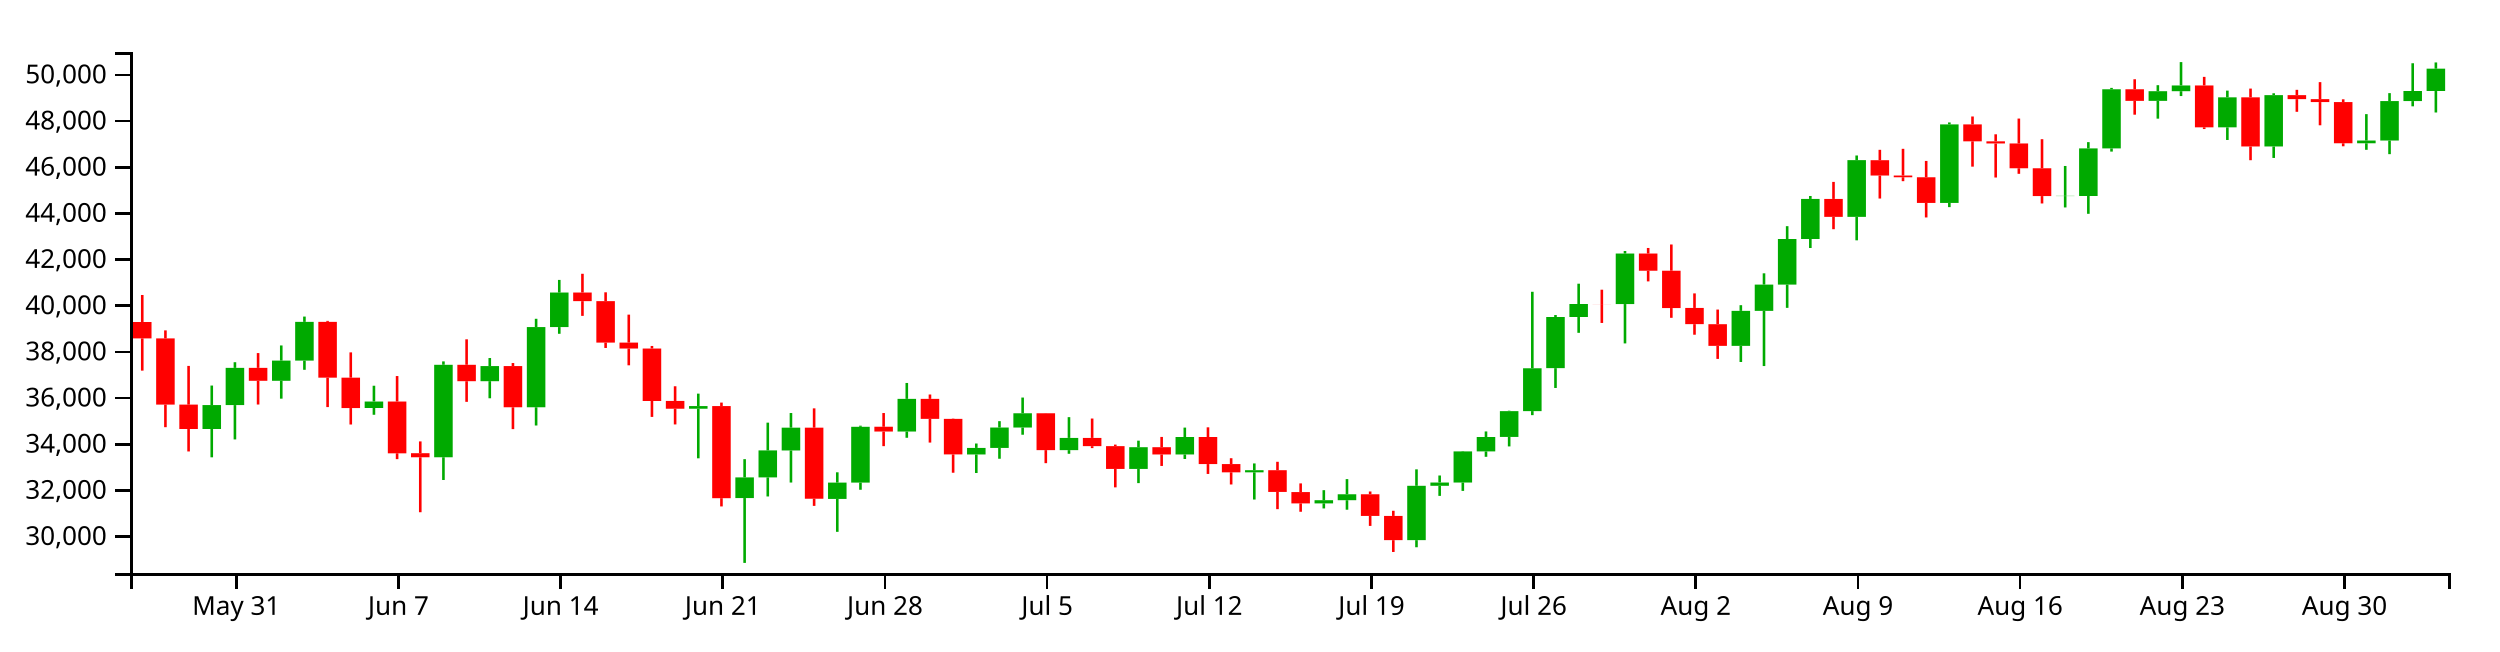
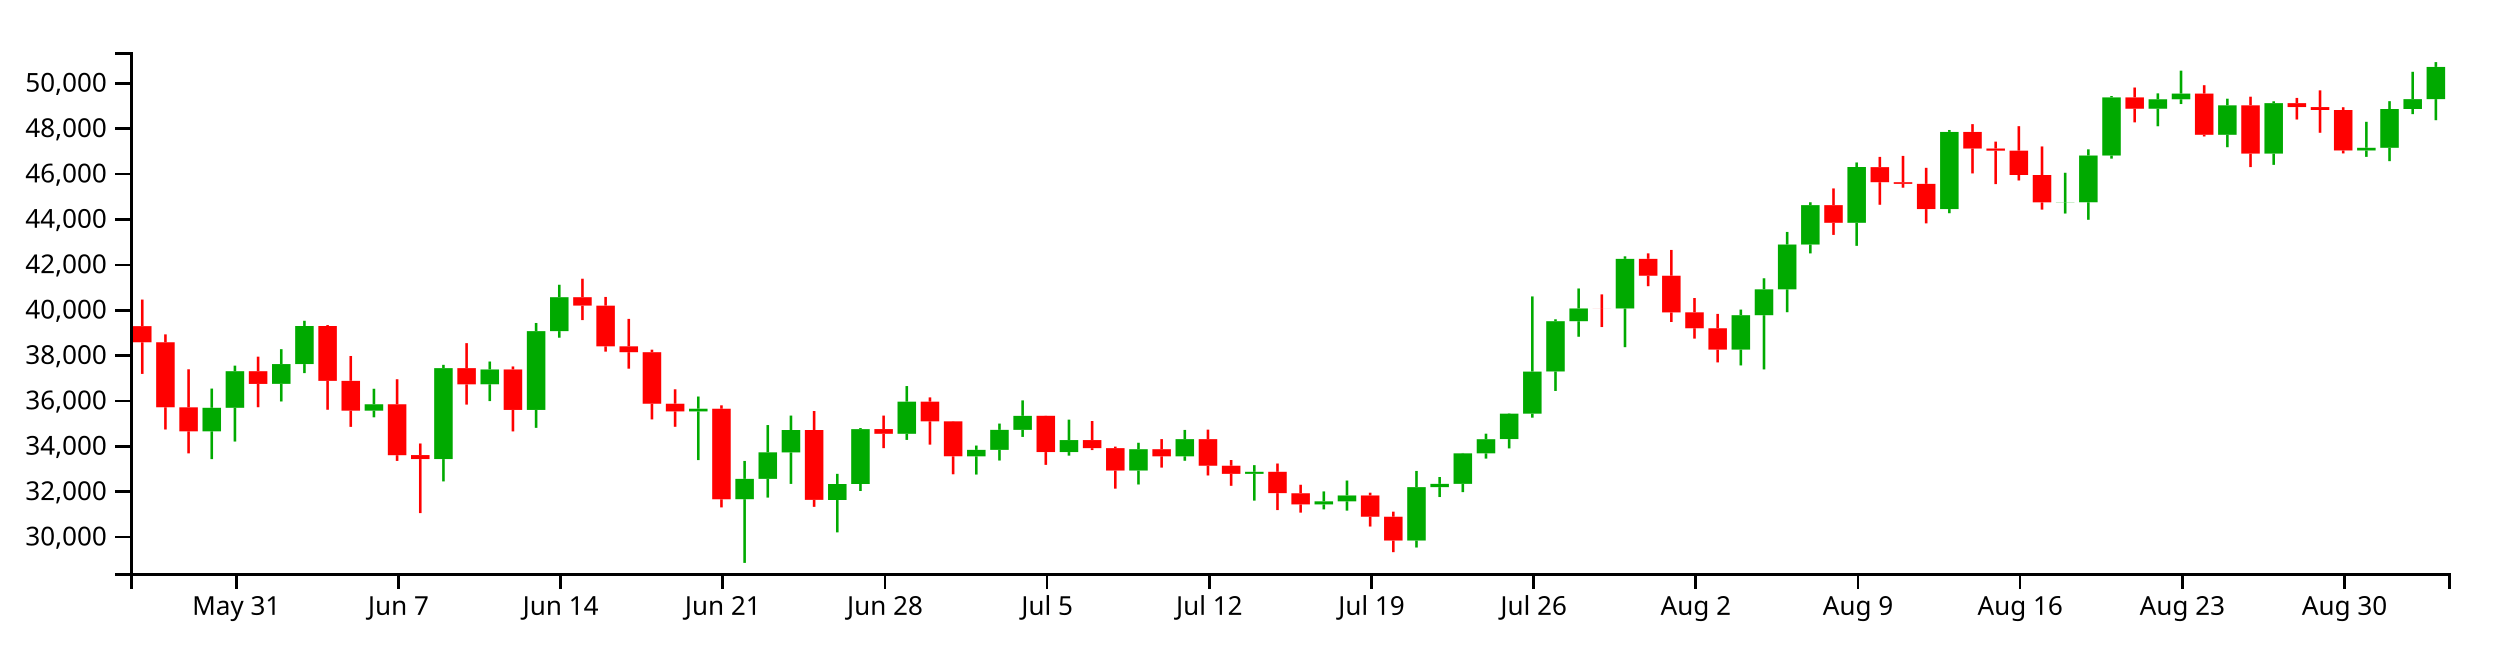
<svg xmlns="http://www.w3.org/2000/svg" version="1.1" width="960" height="250">
  <g transform="translate(50,20)">
    <style>.axis path,.axis line{fill:none;stroke:#000;shape-rendering:crispEdges;}path.candle{stroke:#000000;}path.candle.body{stroke-width:0;}path.candle.up{fill:#00AA00;stroke:#00AA00;}path.candle.down{fill:#FF0000;stroke:#FF0000;}</style>
    <g class="candlestick">
      <g class="data">
-         <path class="candle body up" d="M 27.757 144.74 l 7.117 0 L 34.874 135.556 l -7.117 0 L 27.757 144.74 M 36.653 135.556 l 7.117 0 L 43.77 121.262 l -7.117 0 L 36.653 135.556 M 54.446 126.217 l 7.117 0 L 61.563 118.471 l -7.117 0 L 54.446 126.217 M 63.343 118.471 l 7.117 0 L 70.46 103.596 l -7.117 0 L 63.343 118.471 M 90.032 136.666 l 7.117 0 L 97.149 134.182 l -7.117 0 L 90.032 136.666 M 116.721 155.593 l 7.117 0 L 123.838 120.072 l -7.117 0 L 116.721 155.593 M 134.514 126.368 l 7.117 0 L 141.631 120.569 l -7.117 0 L 134.514 126.368 M 152.307 136.4 l 7.117 0 L 159.424 105.602 l -7.117 0 L 152.307 136.4 M 161.204 105.602 l 7.117 0 L 168.321 92.343 l -7.117 0 L 161.204 105.602 M 214.582 136.953 l 7.117 0 L 221.699 135.921 l -7.117 0 L 214.582 136.953 M 232.375 171.253 l 7.117 0 L 239.492 163.316 l -7.117 0 L 232.375 171.253 M 241.271 163.316 l 7.117 0 L 248.389 152.958 l -7.117 0 L 241.271 163.316 M 250.168 152.985 l 7.117 0 L 257.285 144.227 l -7.117 0 L 250.168 152.985 M 267.961 171.59 l 7.117 0 L 275.078 165.319 l -7.117 0 L 267.961 171.59 M 276.857 165.319 l 7.117 0 L 283.974 143.897 l -7.117 0 L 276.857 165.319 M 294.65 145.718 l 7.117 0 L 301.767 133.159 l -7.117 0 L 294.65 145.718 M 321.339 154.516 l 7.117 0 L 328.457 151.997 l -7.117 0 L 321.339 154.516 M 330.236 151.997 l 7.117 0 L 337.353 144.173 l -7.117 0 L 330.236 151.997 M 339.132 144.173 l 7.117 0 L 346.25 138.701 l -7.117 0 L 339.132 144.173 M 356.925 152.851 l 7.117 0 L 364.042 148.154 l -7.117 0 L 356.925 152.851 M 383.615 160.07 l 7.117 0 L 390.732 151.737 l -7.117 0 L 383.615 160.07 M 401.407 154.511 l 7.117 0 L 408.525 147.809 l -7.117 0 L 401.407 154.511 M 428.097 161.37 l 7.117 0 L 435.214 160.564 l -7.117 0 L 428.097 161.37 M 454.786 173.294 l 7.117 0 L 461.903 172.087 l -7.117 0 L 454.786 173.294 M 463.683 172.087 l 7.117 0 L 470.8 169.796 l -7.117 0 L 463.683 172.087 M 490.372 187.42 l 7.117 0 L 497.489 166.552 l -7.117 0 L 490.372 187.42 M 499.268 166.552 l 7.117 0 L 506.385 165.282 l -7.117 0 L 499.268 166.552 M 508.165 165.284 l 7.117 0 L 515.282 153.348 l -7.117 0 L 508.165 165.284 M 517.061 153.348 l 7.117 0 L 524.178 147.816 l -7.117 0 L 517.061 153.348 M 525.958 147.787 l 7.117 0 L 533.075 137.863 l -7.117 0 L 525.958 147.787 M 534.854 137.863 l 7.117 0 L 541.971 121.406 l -7.117 0 L 534.854 137.863 M 543.75 121.373 l 7.117 0 L 550.868 101.725 l -7.117 0 L 543.75 121.373 M 552.647 101.736 l 7.117 0 L 559.764 96.746 l -7.117 0 L 552.647 101.736 M 570.44 96.756 l 7.117 0 L 577.557 77.362 l -7.117 0 L 570.44 96.756 M 614.922 112.813 l 7.117 0 L 622.039 99.373 l -7.117 0 L 614.922 112.813 M 623.818 99.374 l 7.117 0 L 630.936 89.275 l -7.117 0 L 623.818 99.374 M 632.715 89.275 l 7.117 0 L 639.832 71.773 l -7.117 0 L 632.715 89.275 M 641.611 71.773 l 7.117 0 L 648.729 56.388 l -7.117 0 L 641.611 71.773 M 659.404 63.286 l 7.117 0 L 666.521 41.489 l -7.117 0 L 659.404 63.286 M 694.99 57.917 l 7.117 0 L 702.107 27.779 l -7.117 0 L 694.99 57.917 M 739.472 55.294 l 7.117 0 L 746.589 55.211 l -7.117 0 L 739.472 55.294 M 748.369 55.264 l 7.117 0 L 755.486 36.993 l -7.117 0 L 748.369 55.264 M 757.265 36.993 l 7.117 0 L 764.382 14.284 l -7.117 0 L 757.265 36.993 M 775.058 18.721 l 7.117 0 L 782.175 15.022 l -7.117 0 L 775.058 18.721 M 783.954 15.022 l 7.117 0 L 791.072 12.809 l -7.117 0 L 783.954 15.022 M 801.747 28.896 l 7.117 0 L 808.864 17.379 l -7.117 0 L 801.747 28.896 M 819.54 36.255 l 7.117 0 L 826.657 16.523 l -7.117 0 L 819.54 36.255 M 855.126 35.022 l 7.117 0 L 862.243 33.976 l -7.117 0 L 855.126 35.022 M 864.022 33.976 l 7.117 0 L 871.14 18.822 l -7.117 0 L 864.022 33.976 M 872.919 18.822 l 7.117 0 L 880.036 14.956 l -7.117 0 L 872.919 18.822 M 881.815 14.956 l 7.117 0 L 888.932 6.378 l -7.117 0 L 881.815 14.956" />
-         <path class="candle body down" d="M 1.068 103.639 l 7.117 0 L 8.185 109.95 l -7.117 0 L 1.068 103.639 M 9.964 109.95 l 7.117 0 L 17.081 135.359 l -7.117 0 L 9.964 109.95 M 18.86 135.374 l 7.117 0 L 25.978 144.74 l -7.117 0 L 18.86 135.374 M 45.55 121.262 l 7.117 0 L 52.667 126.233 l -7.117 0 L 45.55 121.262 M 72.239 103.596 l 7.117 0 L 79.356 125.028 l -7.117 0 L 72.239 103.596 M 81.136 125.027 l 7.117 0 L 88.253 136.691 l -7.117 0 L 81.136 125.027 M 98.928 134.182 l 7.117 0 L 106.046 154.069 l -7.117 0 L 98.928 134.182 M 107.825 154.032 l 7.117 0 L 114.942 155.593 l -7.117 0 L 107.825 154.032 M 125.618 120.072 l 7.117 0 L 132.735 126.387 l -7.117 0 L 125.618 120.072 M 143.411 120.569 l 7.117 0 L 150.528 136.4 l -7.117 0 L 143.411 120.569 M 170.1 92.343 l 7.117 0 L 177.217 95.643 l -7.117 0 L 170.1 92.343 M 178.996 95.645 l 7.117 0 L 186.114 111.554 l -7.117 0 L 178.996 95.645 M 187.893 111.554 l 7.117 0 L 195.01 113.824 l -7.117 0 L 187.893 111.554 M 196.789 113.824 l 7.117 0 L 203.906 133.973 l -7.117 0 L 196.789 113.824 M 205.686 133.968 l 7.117 0 L 212.803 136.953 l -7.117 0 L 205.686 133.968 M 223.479 135.92 l 7.117 0 L 230.596 171.299 l -7.117 0 L 223.479 135.92 M 259.064 144.227 l 7.117 0 L 266.182 171.516 l -7.117 0 L 259.064 144.227 M 285.754 143.878 l 7.117 0 L 292.871 145.718 l -7.117 0 L 285.754 143.878 M 303.547 133.159 l 7.117 0 L 310.664 140.842 l -7.117 0 L 303.547 133.159 M 312.443 140.842 l 7.117 0 L 319.56 154.495 l -7.117 0 L 312.443 140.842 M 348.029 138.686 l 7.117 0 L 355.146 152.851 l -7.117 0 L 348.029 138.686 M 365.822 148.154 l 7.117 0 L 372.939 151.327 l -7.117 0 L 365.822 148.154 M 374.718 151.327 l 7.117 0 L 381.835 160.07 l -7.117 0 L 374.718 151.327 M 392.511 151.737 l 7.117 0 L 399.628 154.511 l -7.117 0 L 392.511 151.737 M 410.304 147.809 l 7.117 0 L 417.421 158.201 l -7.117 0 L 410.304 147.809 M 419.2 158.198 l 7.117 0 L 426.317 161.364 l -7.117 0 L 419.2 158.198 M 436.993 160.564 l 7.117 0 L 444.11 168.897 l -7.117 0 L 436.993 160.564 M 445.89 168.945 l 7.117 0 L 453.007 173.294 l -7.117 0 L 445.89 168.945 M 472.579 169.796 l 7.117 0 L 479.696 178.118 l -7.117 0 L 472.579 169.796 M 481.475 178.118 l 7.117 0 L 488.593 187.42 l -7.117 0 L 481.475 178.118 M 561.543 96.746 l 7.117 0 L 568.661 96.774 l -7.117 0 L 561.543 96.746 M 579.336 77.362 l 7.117 0 L 586.453 83.962 l -7.117 0 L 579.336 77.362 M 588.233 83.962 l 7.117 0 L 595.35 98.29 l -7.117 0 L 588.233 83.962 M 597.129 98.247 l 7.117 0 L 604.246 104.474 l -7.117 0 L 597.129 98.247 M 606.026 104.482 l 7.117 0 L 613.143 112.813 l -7.117 0 L 606.026 104.482 M 650.508 56.388 l 7.117 0 L 657.625 63.286 l -7.117 0 L 650.508 56.388 M 668.301 41.529 l 7.117 0 L 675.418 47.414 l -7.117 0 L 668.301 41.529 M 677.197 47.413 l 7.117 0 L 684.314 48.069 l -7.117 0 L 677.197 47.413 M 686.094 48.072 l 7.117 0 L 693.211 57.926 l -7.117 0 L 686.094 48.072 M 703.886 27.779 l 7.117 0 L 711.004 34.263 l -7.117 0 L 703.886 27.779 M 712.783 34.263 l 7.117 0 L 719.9 35.103 l -7.117 0 L 712.783 34.263 M 721.679 35.103 l 7.117 0 L 728.796 44.61 l -7.117 0 L 721.679 35.103 M 730.576 44.61 l 7.117 0 L 737.693 55.294 l -7.117 0 L 730.576 44.61 M 766.162 14.284 l 7.117 0 L 773.279 18.721 l -7.117 0 L 766.162 14.284 M 792.851 12.809 l 7.117 0 L 799.968 28.896 l -7.117 0 L 792.851 12.809 M 810.644 17.379 l 7.117 0 L 817.761 36.255 l -7.117 0 L 810.644 17.379 M 828.437 16.523 l 7.117 0 L 835.554 18.07 l -7.117 0 L 828.437 16.523 M 837.333 18.07 l 7.117 0 L 844.45 19.2 l -7.117 0 L 837.333 18.07 M 846.23 19.2 l 7.117 0 L 853.347 35.022 l -7.117 0 L 846.23 19.2" />
+         <path class="candle body up" d="M 27.757 145.62 l 7.117 0 L 34.874 136.593 l -7.117 0 L 27.757 145.62 M 36.653 136.593 l 7.117 0 L 43.77 122.544 l -7.117 0 L 36.653 136.593 M 54.446 127.414 l 7.117 0 L 61.563 119.801 l -7.117 0 L 54.446 127.414 M 63.343 119.801 l 7.117 0 L 70.46 105.18 l -7.117 0 L 63.343 119.801 M 90.032 137.684 l 7.117 0 L 97.149 135.242 l -7.117 0 L 90.032 137.684 M 116.721 156.287 l 7.117 0 L 123.838 121.374 l -7.117 0 L 116.721 156.287 M 134.514 127.562 l 7.117 0 L 141.631 121.863 l -7.117 0 L 134.514 127.562 M 152.307 137.422 l 7.117 0 L 159.424 107.151 l -7.117 0 L 152.307 137.422 M 161.204 107.151 l 7.117 0 L 168.321 94.12 l -7.117 0 L 161.204 107.151 M 214.582 137.966 l 7.117 0 L 221.699 136.951 l -7.117 0 L 214.582 137.966 M 232.375 171.68 l 7.117 0 L 239.492 163.878 l -7.117 0 L 232.375 171.68 M 241.271 163.878 l 7.117 0 L 248.389 153.697 l -7.117 0 L 241.271 163.878 M 250.168 153.724 l 7.117 0 L 257.285 145.116 l -7.117 0 L 250.168 153.724 M 267.961 172.011 l 7.117 0 L 275.078 165.846 l -7.117 0 L 267.961 172.011 M 276.857 165.846 l 7.117 0 L 283.974 144.791 l -7.117 0 L 276.857 165.846 M 294.65 146.581 l 7.117 0 L 301.767 134.237 l -7.117 0 L 294.65 146.581 M 321.339 155.229 l 7.117 0 L 328.457 152.752 l -7.117 0 L 321.339 155.229 M 330.236 152.752 l 7.117 0 L 337.353 145.063 l -7.117 0 L 330.236 152.752 M 339.132 145.063 l 7.117 0 L 346.25 139.684 l -7.117 0 L 339.132 145.063 M 356.925 153.592 l 7.117 0 L 364.042 148.976 l -7.117 0 L 356.925 153.592 M 383.615 160.688 l 7.117 0 L 390.732 152.497 l -7.117 0 L 383.615 160.688 M 401.407 155.224 l 7.117 0 L 408.525 148.636 l -7.117 0 L 401.407 155.224 M 428.097 161.965 l 7.117 0 L 435.214 161.173 l -7.117 0 L 428.097 161.965 M 454.786 173.686 l 7.117 0 L 461.903 172.499 l -7.117 0 L 454.786 173.686 M 463.683 172.499 l 7.117 0 L 470.8 170.247 l -7.117 0 L 463.683 172.499 M 490.372 187.569 l 7.117 0 L 497.489 167.059 l -7.117 0 L 490.372 187.569 M 499.268 167.059 l 7.117 0 L 506.385 165.81 l -7.117 0 L 499.268 167.059 M 508.165 165.812 l 7.117 0 L 515.282 154.081 l -7.117 0 L 508.165 165.812 M 517.061 154.081 l 7.117 0 L 524.178 148.644 l -7.117 0 L 517.061 154.081 M 525.958 148.614 l 7.117 0 L 533.075 138.861 l -7.117 0 L 525.958 148.614 M 534.854 138.861 l 7.117 0 L 541.971 122.685 l -7.117 0 L 534.854 138.861 M 543.75 122.653 l 7.117 0 L 550.868 103.341 l -7.117 0 L 543.75 122.653 M 552.647 103.352 l 7.117 0 L 559.764 98.448 l -7.117 0 L 552.647 103.352 M 570.44 98.457 l 7.117 0 L 577.557 79.395 l -7.117 0 L 570.44 98.457 M 614.922 114.239 l 7.117 0 L 622.039 101.03 l -7.117 0 L 614.922 114.239 M 623.818 101.03 l 7.117 0 L 630.936 91.104 l -7.117 0 L 623.818 101.03 M 632.715 91.104 l 7.117 0 L 639.832 73.902 l -7.117 0 L 632.715 91.104 M 641.611 73.902 l 7.117 0 L 648.729 58.78 l -7.117 0 L 641.611 73.902 M 659.404 65.56 l 7.117 0 L 666.521 44.136 l -7.117 0 L 659.404 65.56 M 694.99 60.283 l 7.117 0 L 702.107 30.661 l -7.117 0 L 694.99 60.283 M 739.472 57.705 l 7.117 0 L 746.589 57.623 l -7.117 0 L 739.472 57.705 M 748.369 57.675 l 7.117 0 L 755.486 39.716 l -7.117 0 L 748.369 57.675 M 757.265 39.716 l 7.117 0 L 764.382 17.396 l -7.117 0 L 757.265 39.716 M 775.058 21.758 l 7.117 0 L 782.175 18.122 l -7.117 0 L 775.058 21.758 M 783.954 18.122 l 7.117 0 L 791.072 15.947 l -7.117 0 L 783.954 18.122 M 801.747 31.759 l 7.117 0 L 808.864 20.438 l -7.117 0 L 801.747 31.759 M 819.54 38.991 l 7.117 0 L 826.657 19.597 l -7.117 0 L 819.54 38.991 M 855.126 37.78 l 7.117 0 L 862.243 36.752 l -7.117 0 L 855.126 37.78 M 864.022 36.752 l 7.117 0 L 871.14 21.857 l -7.117 0 L 864.022 36.752 M 872.919 21.857 l 7.117 0 L 880.036 18.057 l -7.117 0 L 872.919 21.857 M 881.815 18.057 l 7.117 0 L 888.932 5.701 l -7.117 0 L 881.815 18.057" />
+         <path class="candle body down" d="M 1.068 105.223 l 7.117 0 L 8.185 111.425 l -7.117 0 L 1.068 105.223 M 9.964 111.425 l 7.117 0 L 17.081 136.4 l -7.117 0 L 9.964 111.425 M 18.86 136.414 l 7.117 0 L 25.978 145.62 l -7.117 0 L 18.86 136.414 M 45.55 122.544 l 7.117 0 L 52.667 127.429 l -7.117 0 L 45.55 122.544 M 72.239 105.18 l 7.117 0 L 79.356 126.245 l -7.117 0 L 72.239 105.18 M 81.136 126.244 l 7.117 0 L 88.253 137.709 l -7.117 0 L 81.136 126.244 M 98.928 135.242 l 7.117 0 L 106.046 154.789 l -7.117 0 L 98.928 135.242 M 107.825 154.753 l 7.117 0 L 114.942 156.287 l -7.117 0 L 107.825 154.753 M 125.618 121.374 l 7.117 0 L 132.735 127.581 l -7.117 0 L 125.618 121.374 M 143.411 121.863 l 7.117 0 L 150.528 137.422 l -7.117 0 L 143.411 121.863 M 170.1 94.12 l 7.117 0 L 177.217 97.363 l -7.117 0 L 170.1 94.12 M 178.996 97.365 l 7.117 0 L 186.114 113.002 l -7.117 0 L 178.996 97.365 M 187.893 113.002 l 7.117 0 L 195.01 115.233 l -7.117 0 L 187.893 113.002 M 196.789 115.233 l 7.117 0 L 203.906 135.037 l -7.117 0 L 196.789 115.233 M 205.686 135.032 l 7.117 0 L 212.803 137.966 l -7.117 0 L 205.686 135.032 M 223.479 136.951 l 7.117 0 L 230.596 171.725 l -7.117 0 L 223.479 136.951 M 259.064 145.116 l 7.117 0 L 266.182 171.938 l -7.117 0 L 259.064 145.116 M 285.754 144.772 l 7.117 0 L 292.871 146.581 l -7.117 0 L 285.754 144.772 M 303.547 134.237 l 7.117 0 L 310.664 141.788 l -7.117 0 L 303.547 134.237 M 312.443 141.788 l 7.117 0 L 319.56 155.208 l -7.117 0 L 312.443 141.788 M 348.029 139.67 l 7.117 0 L 355.146 153.592 l -7.117 0 L 348.029 139.67 M 365.822 148.976 l 7.117 0 L 372.939 152.094 l -7.117 0 L 365.822 148.976 M 374.718 152.094 l 7.117 0 L 381.835 160.688 l -7.117 0 L 374.718 152.094 M 392.511 152.497 l 7.117 0 L 399.628 155.224 l -7.117 0 L 392.511 152.497 M 410.304 148.636 l 7.117 0 L 417.421 158.85 l -7.117 0 L 410.304 148.636 M 419.2 158.848 l 7.117 0 L 426.317 161.959 l -7.117 0 L 419.2 158.848 M 436.993 161.173 l 7.117 0 L 444.11 169.363 l -7.117 0 L 436.993 161.173 M 445.89 169.411 l 7.117 0 L 453.007 173.686 l -7.117 0 L 445.89 169.411 M 472.579 170.247 l 7.117 0 L 479.696 178.427 l -7.117 0 L 472.579 170.247 M 481.475 178.427 l 7.117 0 L 488.593 187.569 l -7.117 0 L 481.475 178.427 M 561.543 98.447 l 7.117 0 L 568.661 98.474 l -7.117 0 L 561.543 98.447 M 579.336 79.395 l 7.117 0 L 586.453 85.882 l -7.117 0 L 579.336 79.395 M 588.233 85.882 l 7.117 0 L 595.35 99.965 l -7.117 0 L 588.233 85.882 M 597.129 99.923 l 7.117 0 L 604.246 106.043 l -7.117 0 L 597.129 99.923 M 606.026 106.051 l 7.117 0 L 613.143 114.239 l -7.117 0 L 606.026 106.051 M 650.508 58.78 l 7.117 0 L 657.625 65.56 l -7.117 0 L 650.508 58.78 M 668.301 44.175 l 7.117 0 L 675.418 49.959 l -7.117 0 L 668.301 44.175 M 677.197 49.959 l 7.117 0 L 684.314 50.604 l -7.117 0 L 677.197 49.959 M 686.094 50.607 l 7.117 0 L 693.211 60.292 l -7.117 0 L 686.094 50.607 M 703.886 30.661 l 7.117 0 L 711.004 37.034 l -7.117 0 L 703.886 30.661 M 712.783 37.034 l 7.117 0 L 719.9 37.859 l -7.117 0 L 712.783 37.034 M 721.679 37.859 l 7.117 0 L 728.796 47.203 l -7.117 0 L 721.679 37.859 M 730.576 47.203 l 7.117 0 L 737.693 57.705 l -7.117 0 L 730.576 47.203 M 766.162 17.396 l 7.117 0 L 773.279 21.758 l -7.117 0 L 766.162 17.396 M 792.851 15.947 l 7.117 0 L 799.968 31.759 l -7.117 0 L 792.851 15.947 M 810.644 20.438 l 7.117 0 L 817.761 38.991 l -7.117 0 L 810.644 20.438 M 828.437 19.597 l 7.117 0 L 835.554 21.118 l -7.117 0 L 828.437 19.597 M 837.333 21.118 l 7.117 0 L 844.45 22.229 l -7.117 0 L 837.333 21.118 M 846.23 22.229 l 7.117 0 L 853.347 37.78 l -7.117 0 L 846.23 22.229" />
        <path class="candle body equal" />
-         <path class="candle wick up" d="M 31.315 128.051 L 31.315 135.556 M 31.315 144.74 L 31.315 155.609 M 40.212 119.089 L 40.212 121.262 M 40.212 135.556 L 40.212 148.741 M 58.005 112.654 L 58.005 118.471 M 58.005 126.217 L 58.005 133.085 M 66.901 101.565 L 66.901 103.596 M 66.901 118.471 L 66.901 122.005 M 93.591 128.122 L 93.591 134.182 M 93.591 136.666 L 93.591 139.273 M 120.28 118.772 L 120.28 120.072 M 120.28 155.593 L 120.28 164.315 M 138.073 117.481 L 138.073 120.569 M 138.073 126.368 L 138.073 132.937 M 155.866 102.415 L 155.866 105.602 M 155.866 136.4 L 155.866 143.394 M 164.762 87.488 L 164.762 92.343 M 164.762 105.602 L 164.762 108.177 M 218.141 131.156 L 218.141 135.921 M 218.141 136.953 L 218.141 155.99 M 235.934 156.32 L 235.934 163.316 M 235.934 171.253 L 235.934 196.154 M 244.83 142.295 L 244.83 152.958 M 244.83 163.316 L 244.83 170.643 M 253.727 138.599 L 253.727 144.227 M 253.727 152.985 L 253.727 165.293 M 271.519 161.362 L 271.519 165.319 M 271.519 171.59 L 271.519 184.223 M 280.416 143.465 L 280.416 143.897 M 280.416 165.319 L 280.416 168.068 M 298.209 127.058 L 298.209 133.159 M 298.209 145.718 L 298.209 148.106 M 324.898 150.308 L 324.898 151.997 M 324.898 154.516 L 324.898 161.637 M 333.794 141.723 L 333.794 144.173 M 333.794 151.997 L 333.794 156.161 M 342.691 132.661 L 342.691 138.701 M 342.691 144.173 L 342.691 146.939 M 360.484 140.187 L 360.484 148.154 M 360.484 152.851 L 360.484 154.253 M 387.173 149.218 L 387.173 151.737 M 387.173 160.07 L 387.173 165.519 M 404.966 144.201 L 404.966 147.809 M 404.966 154.511 L 404.966 156.252 M 431.655 157.958 L 431.655 160.564 M 431.655 161.37 L 431.655 171.822 M 458.345 168.224 L 458.345 172.087 M 458.345 173.294 L 458.345 175.241 M 467.241 163.977 L 467.241 169.796 M 467.241 172.087 L 467.241 175.731 M 493.93 160.227 L 493.93 166.552 M 493.93 187.42 L 493.93 190.147 M 502.827 162.591 L 502.827 165.282 M 502.827 166.552 L 502.827 170.421 M 511.723 153.207 L 511.723 153.348 M 511.723 165.284 L 511.723 168.504 M 520.62 145.673 L 520.62 147.816 M 520.62 153.348 L 520.62 155.413 M 529.516 137.713 L 529.516 137.863 M 529.516 147.787 L 529.516 151.424 M 538.413 92.044 L 538.413 121.406 M 538.413 137.863 L 538.413 139.416 M 547.309 100.974 L 547.309 101.725 M 547.309 121.373 L 547.309 128.981 M 556.206 88.942 L 556.206 96.746 M 556.206 101.736 L 556.206 107.805 M 573.998 76.384 L 573.998 77.362 M 573.998 96.756 L 573.998 111.871 M 618.481 97.189 L 618.481 99.373 M 618.481 112.813 L 618.481 119.004 M 627.377 84.953 L 627.377 89.275 M 627.377 99.374 L 627.377 120.563 M 636.273 66.849 L 636.273 71.773 M 636.273 89.275 L 636.273 98.215 M 645.17 55.258 L 645.17 56.388 M 645.17 71.773 L 645.17 75.234 M 662.963 39.709 L 662.963 41.489 M 662.963 63.286 L 662.963 72.286 M 698.549 27.017 L 698.549 27.779 M 698.549 57.917 L 698.549 59.536 M 743.031 43.735 L 743.031 55.211 M 743.031 55.294 L 743.031 59.661 M 751.927 34.578 L 751.927 36.993 M 751.927 55.264 L 751.927 62.104 M 760.824 13.747 L 760.824 14.284 M 760.824 36.993 L 760.824 38.213 M 778.617 12.71 L 778.617 15.022 M 778.617 18.721 L 778.617 25.563 M 787.513 3.846 L 787.513 12.809 M 787.513 15.022 L 787.513 16.885 M 805.306 14.8 L 805.306 17.379 M 805.306 28.896 L 805.306 33.751 M 823.099 15.813 L 823.099 16.523 M 823.099 36.255 L 823.099 40.65 M 858.685 23.825 L 858.685 33.976 M 858.685 35.022 L 858.685 37.53 M 867.581 15.76 L 867.581 18.822 M 867.581 33.976 L 867.581 39.196 M 876.477 4.288 L 876.477 14.956 M 876.477 18.822 L 876.477 20.829 M 885.374 3.979 L 885.374 6.378 M 885.374 14.956 L 885.374 23.198" style="stroke-width: 1px;" />
-         <path class="candle wick down" d="M 4.626 93.275 L 4.626 103.639 M 4.626 109.95 L 4.626 122.322 M 13.523 106.867 L 13.523 109.95 M 13.523 135.359 L 13.523 144.042 M 22.419 120.511 L 22.419 135.374 M 22.419 144.74 L 22.419 153.36 M 49.108 115.58 L 49.108 121.262 M 49.108 126.233 L 49.108 135.337 M 75.798 103.221 L 75.798 103.596 M 75.798 125.028 L 75.798 136.32 M 84.694 115.313 L 84.694 125.027 M 84.694 136.691 L 84.694 143.013 M 102.487 124.399 L 102.487 134.182 M 102.487 154.069 L 102.487 156.31 M 111.383 149.502 L 111.383 154.032 M 111.383 155.593 L 111.383 176.697 M 129.176 110.296 L 129.176 120.072 M 129.176 126.387 L 129.176 134.309 M 146.969 119.402 L 146.969 120.569 M 146.969 136.4 L 146.969 144.783 M 173.659 85.13 L 173.659 92.343 M 173.659 95.643 L 173.659 101.295 M 182.555 92.247 L 182.555 95.645 M 182.555 111.554 L 182.555 113.62 M 191.451 100.821 L 191.451 111.554 M 191.451 113.824 L 191.451 120.277 M 200.348 112.85 L 200.348 113.824 M 200.348 133.973 L 200.348 140.094 M 209.244 128.325 L 209.244 133.968 M 209.244 136.953 L 209.244 142.982 M 227.037 134.592 L 227.037 135.92 M 227.037 171.299 L 227.037 174.47 M 262.623 136.808 L 262.623 144.227 M 262.623 171.516 L 262.623 174.259 M 289.312 138.602 L 289.312 143.878 M 289.312 145.718 L 289.312 151.321 M 307.105 131.49 L 307.105 133.159 M 307.105 140.842 L 307.105 149.949 M 316.002 140.73 L 316.002 140.842 M 316.002 154.495 L 316.002 161.53 M 351.587 138.636 L 351.587 138.686 M 351.587 152.851 L 351.587 157.856 M 369.38 140.717 L 369.38 148.154 M 369.38 151.327 L 369.38 152.074 M 378.277 150.728 L 378.277 151.327 M 378.277 160.07 L 378.277 167.15 M 396.07 147.782 L 396.07 151.737 M 396.07 154.511 L 396.07 158.926 M 413.862 144.091 L 413.862 147.809 M 413.862 158.201 L 413.862 161.997 M 422.759 155.955 L 422.759 158.198 M 422.759 161.364 L 422.759 166.04 M 440.552 157.327 L 440.552 160.564 M 440.552 168.897 L 440.552 175.518 M 449.448 165.624 L 449.448 168.945 M 449.448 173.294 L 449.448 176.52 M 476.138 168.728 L 476.138 169.796 M 476.138 178.118 L 476.138 181.95 M 485.034 176.138 L 485.034 178.118 M 485.034 187.42 L 485.034 191.961 M 565.102 91.247 L 565.102 96.746 M 565.102 96.774 L 565.102 104.011 M 582.895 75.22 L 582.895 77.362 M 582.895 83.962 L 582.895 88.054 M 591.791 73.882 L 591.791 83.962 M 591.791 98.29 L 591.791 102.043 M 600.688 92.665 L 600.688 98.247 M 600.688 104.474 L 600.688 108.532 M 609.584 98.87 L 609.584 104.482 M 609.584 112.813 L 609.584 117.821 M 654.066 49.851 L 654.066 56.388 M 654.066 63.286 L 654.066 68.014 M 671.859 37.53 L 671.859 41.529 M 671.859 47.414 L 671.859 56.238 M 680.756 37.145 L 680.756 47.413 M 680.756 48.069 L 680.756 49.575 M 689.652 41.801 L 689.652 48.072 M 689.652 57.926 L 689.652 63.502 M 707.445 24.73 L 707.445 27.779 M 707.445 34.263 L 707.445 43.992 M 716.341 31.571 L 716.341 34.263 M 716.341 35.103 L 716.341 48.167 M 725.238 25.529 L 725.238 35.103 M 725.238 44.61 L 725.238 46.749 M 734.134 33.452 L 734.134 44.61 M 734.134 55.294 L 734.134 58.13 M 769.72 10.432 L 769.72 14.284 M 769.72 18.721 L 769.72 24.039 M 796.409 9.519 L 796.409 12.809 M 796.409 28.896 L 796.409 29.552 M 814.202 14.015 L 814.202 17.379 M 814.202 36.255 L 814.202 41.519 M 831.995 14.492 L 831.995 16.523 M 831.995 18.07 L 831.995 22.932 M 840.892 11.538 L 840.892 18.07 M 840.892 19.2 L 840.892 28.111 M 849.788 18.13 L 849.788 19.2 M 849.788 35.022 L 849.788 36.174" style="stroke-width: 1px;" />
+         <path class="candle wick up" d="M 31.315 129.216 L 31.315 136.593 M 31.315 145.62 L 31.315 156.303 M 40.212 120.408 L 40.212 122.544 M 40.212 136.593 L 40.212 149.552 M 58.005 114.083 L 58.005 119.801 M 58.005 127.414 L 58.005 134.165 M 66.901 103.183 L 66.901 105.18 M 66.901 119.801 L 66.901 123.274 M 93.591 129.286 L 93.591 135.242 M 93.591 137.684 L 93.591 140.246 M 120.28 120.096 L 120.28 121.374 M 120.28 156.287 L 120.28 164.86 M 138.073 118.827 L 138.073 121.863 M 138.073 127.562 L 138.073 134.019 M 155.866 104.02 L 155.866 107.151 M 155.866 137.422 L 155.866 144.297 M 164.762 89.348 L 164.762 94.12 M 164.762 107.151 L 164.762 109.683 M 218.141 132.268 L 218.141 136.951 M 218.141 137.966 L 218.141 156.678 M 235.934 157.002 L 235.934 163.878 M 235.934 171.68 L 235.934 196.154 M 244.83 143.217 L 244.83 153.697 M 244.83 163.878 L 244.83 171.079 M 253.727 139.584 L 253.727 145.116 M 253.727 153.724 L 253.727 165.821 M 271.519 161.957 L 271.519 165.846 M 271.519 172.011 L 271.519 184.427 M 280.416 144.367 L 280.416 144.791 M 280.416 165.846 L 280.416 168.549 M 298.209 128.24 L 298.209 134.237 M 298.209 146.581 L 298.209 148.929 M 324.898 151.093 L 324.898 152.752 M 324.898 155.229 L 324.898 162.228 M 333.794 142.654 L 333.794 145.063 M 333.794 152.752 L 333.794 156.846 M 342.691 133.748 L 342.691 139.684 M 342.691 145.063 L 342.691 147.781 M 360.484 141.144 L 360.484 148.976 M 360.484 153.592 L 360.484 154.97 M 387.173 150.021 L 387.173 152.497 M 387.173 160.688 L 387.173 166.043 M 404.966 145.09 L 404.966 148.636 M 404.966 155.224 L 404.966 156.935 M 431.655 158.612 L 431.655 161.173 M 431.655 161.965 L 431.655 172.238 M 458.345 168.702 L 458.345 172.499 M 458.345 173.686 L 458.345 175.598 M 467.241 164.528 L 467.241 170.247 M 467.241 172.499 L 467.241 176.081 M 493.93 160.842 L 493.93 167.059 M 493.93 187.569 L 493.93 190.25 M 502.827 163.165 L 502.827 165.81 M 502.827 167.059 L 502.827 170.862 M 511.723 153.942 L 511.723 154.081 M 511.723 165.812 L 511.723 168.977 M 520.62 146.536 L 520.62 148.644 M 520.62 154.081 L 520.62 156.11 M 529.516 138.713 L 529.516 138.861 M 529.516 148.614 L 529.516 152.19 M 538.413 93.826 L 538.413 122.685 M 538.413 138.861 L 538.413 140.387 M 547.309 102.603 L 547.309 103.341 M 547.309 122.653 L 547.309 130.131 M 556.206 90.777 L 556.206 98.448 M 556.206 103.352 L 556.206 109.317 M 573.998 78.434 L 573.998 79.395 M 573.998 98.457 L 573.998 113.314 M 618.481 98.882 L 618.481 101.03 M 618.481 114.239 L 618.481 120.325 M 627.377 86.856 L 627.377 91.104 M 627.377 101.03 L 627.377 121.857 M 636.273 69.062 L 636.273 73.902 M 636.273 91.104 L 636.273 99.891 M 645.17 57.669 L 645.17 58.78 M 645.17 73.902 L 645.17 77.304 M 662.963 42.387 L 662.963 44.136 M 662.963 65.56 L 662.963 74.406 M 698.549 29.912 L 698.549 30.661 M 698.549 60.283 L 698.549 61.874 M 743.031 46.343 L 743.031 57.623 M 743.031 57.705 L 743.031 61.997 M 751.927 37.343 L 751.927 39.716 M 751.927 57.675 L 751.927 64.398 M 760.824 16.869 L 760.824 17.396 M 760.824 39.716 L 760.824 40.916 M 778.617 15.85 L 778.617 18.122 M 778.617 21.758 L 778.617 28.483 M 787.513 7.137 L 787.513 15.947 M 787.513 18.122 L 787.513 19.953 M 805.306 17.903 L 805.306 20.438 M 805.306 31.759 L 805.306 36.531 M 823.099 18.9 L 823.099 19.597 M 823.099 38.991 L 823.099 43.311 M 858.685 26.774 L 858.685 36.752 M 858.685 37.78 L 858.685 40.245 M 867.581 18.847 L 867.581 21.857 M 867.581 36.752 L 867.581 41.883 M 876.477 7.572 L 876.477 18.057 M 876.477 21.857 L 876.477 23.83 M 885.374 3.846 L 885.374 5.701 M 885.374 18.057 L 885.374 26.158" style="stroke-width: 1px;" />
+         <path class="candle wick down" d="M 4.626 95.036 L 4.626 105.223 M 4.626 111.425 L 4.626 123.586 M 13.523 108.395 L 13.523 111.425 M 13.523 136.4 L 13.523 144.933 M 22.419 121.805 L 22.419 136.414 M 22.419 145.62 L 22.419 154.092 M 49.108 116.959 L 49.108 122.544 M 49.108 127.429 L 49.108 136.378 M 75.798 104.812 L 75.798 105.18 M 75.798 126.245 L 75.798 137.344 M 84.694 116.696 L 84.694 126.244 M 84.694 137.709 L 84.694 143.923 M 102.487 125.627 L 102.487 135.242 M 102.487 154.789 L 102.487 156.991 M 111.383 150.3 L 111.383 154.753 M 111.383 156.287 L 111.383 177.03 M 129.176 111.765 L 129.176 121.374 M 129.176 127.581 L 129.176 135.367 M 146.969 120.716 L 146.969 121.863 M 146.969 137.422 L 146.969 145.662 M 173.659 87.03 L 173.659 94.12 M 173.659 97.363 L 173.659 102.918 M 182.555 94.025 L 182.555 97.365 M 182.555 113.002 L 182.555 115.032 M 191.451 102.453 L 191.451 113.002 M 191.451 115.233 L 191.451 121.575 M 200.348 114.276 L 200.348 115.233 M 200.348 135.037 L 200.348 141.054 M 209.244 129.486 L 209.244 135.032 M 209.244 137.966 L 209.244 143.892 M 227.037 135.646 L 227.037 136.951 M 227.037 171.725 L 227.037 174.841 M 262.623 137.824 L 262.623 145.116 M 262.623 171.938 L 262.623 174.634 M 289.312 139.586 L 289.312 144.772 M 289.312 146.581 L 289.312 152.089 M 307.105 132.597 L 307.105 134.237 M 307.105 141.788 L 307.105 150.74 M 316.002 141.679 L 316.002 141.788 M 316.002 155.208 L 316.002 162.123 M 351.587 139.621 L 351.587 139.67 M 351.587 153.592 L 351.587 158.511 M 369.38 141.665 L 369.38 148.976 M 369.38 152.094 L 369.38 152.829 M 378.277 151.506 L 378.277 152.094 M 378.277 160.688 L 378.277 167.647 M 396.07 148.61 L 396.07 152.497 M 396.07 155.224 L 396.07 159.563 M 413.862 144.982 L 413.862 148.636 M 413.862 158.85 L 413.862 162.582 M 422.759 156.643 L 422.759 158.848 M 422.759 161.959 L 422.759 166.555 M 440.552 157.991 L 440.552 161.173 M 440.552 169.363 L 440.552 175.871 M 449.448 166.147 L 449.448 169.411 M 449.448 173.686 L 449.448 176.856 M 476.138 169.198 L 476.138 170.247 M 476.138 178.427 L 476.138 182.193 M 485.034 176.481 L 485.034 178.427 M 485.034 187.569 L 485.034 192.033 M 565.102 93.042 L 565.102 98.447 M 565.102 98.474 L 565.102 105.588 M 582.895 77.29 L 582.895 79.395 M 582.895 85.882 L 582.895 89.904 M 591.791 75.974 L 591.791 85.882 M 591.791 99.965 L 591.791 103.654 M 600.688 94.436 L 600.688 99.923 M 600.688 106.043 L 600.688 110.031 M 609.584 100.535 L 609.584 106.051 M 609.584 114.239 L 609.584 119.162 M 654.066 52.355 L 654.066 58.78 M 654.066 65.56 L 654.066 70.207 M 671.859 40.245 L 671.859 44.175 M 671.859 49.959 L 671.859 58.633 M 680.756 39.866 L 680.756 49.959 M 680.756 50.604 L 680.756 52.084 M 689.652 44.443 L 689.652 50.607 M 689.652 60.292 L 689.652 65.772 M 707.445 27.664 L 707.445 30.661 M 707.445 37.034 L 707.445 46.596 M 716.341 34.387 L 716.341 37.034 M 716.341 37.859 L 716.341 50.7 M 725.238 28.449 L 725.238 37.859 M 725.238 47.203 L 725.238 49.306 M 734.134 36.237 L 734.134 47.203 M 734.134 57.705 L 734.134 60.492 M 769.72 13.61 L 769.72 17.396 M 769.72 21.758 L 769.72 26.984 M 796.409 12.713 L 796.409 15.947 M 796.409 31.759 L 796.409 32.403 M 814.202 17.132 L 814.202 20.438 M 814.202 38.991 L 814.202 44.165 M 831.995 17.601 L 831.995 19.597 M 831.995 21.118 L 831.995 25.896 M 840.892 14.697 L 840.892 21.118 M 840.892 22.229 L 840.892 30.987 M 849.788 21.176 L 849.788 22.229 M 849.788 37.78 L 849.788 38.912" style="stroke-width: 1px;" />
        <path class="candle wick equal" style="stroke-width: 1px;" />
      </g>
    </g>
    <g class="x axis" transform="translate(0,200)" fill="none" font-size="10" font-family="sans-serif" text-anchor="middle">
      <path class="domain" stroke="#000" d="M0.5,6V0.5H890.5V6" />
      <g class="tick" opacity="1" transform="translate(40.21192,0)">
        <line stroke="#000" y2="6" x1="0.5" x2="0.5" />
        <text fill="#000" y="9" x="0.5" dy="0.71em">May 31</text>
      </g>
      <g class="tick" opacity="1" transform="translate(102.487,0)">
        <line stroke="#000" y2="6" x1="0.5" x2="0.5" />
        <text fill="#000" y="9" x="0.5" dy="0.71em">Jun  7</text>
      </g>
      <g class="tick" opacity="1" transform="translate(164.7621,0)">
        <line stroke="#000" y2="6" x1="0.5" x2="0.5" />
        <text fill="#000" y="9" x="0.5" dy="0.71em">Jun 14</text>
      </g>
      <g class="tick" opacity="1" transform="translate(227.0372,0)">
        <line stroke="#000" y2="6" x1="0.5" x2="0.5" />
        <text fill="#000" y="9" x="0.5" dy="0.71em">Jun 21</text>
      </g>
      <g class="tick" opacity="1" transform="translate(289.3123,0)">
        <line stroke="#000" y2="6" x1="0.5" x2="0.5" />
        <text fill="#000" y="9" x="0.5" dy="0.71em">Jun 28</text>
      </g>
      <g class="tick" opacity="1" transform="translate(351.5874,0)">
        <line stroke="#000" y2="6" x1="0.5" x2="0.5" />
        <text fill="#000" y="9" x="0.5" dy="0.71em">Jul  5</text>
      </g>
      <g class="tick" opacity="1" transform="translate(413.8625,0)">
        <line stroke="#000" y2="6" x1="0.5" x2="0.5" />
        <text fill="#000" y="9" x="0.5" dy="0.71em">Jul 12</text>
      </g>
      <g class="tick" opacity="1" transform="translate(476.1375,0)">
        <line stroke="#000" y2="6" x1="0.5" x2="0.5" />
        <text fill="#000" y="9" x="0.5" dy="0.71em">Jul 19</text>
      </g>
      <g class="tick" opacity="1" transform="translate(538.4126,0)">
        <line stroke="#000" y2="6" x1="0.5" x2="0.5" />
        <text fill="#000" y="9" x="0.5" dy="0.71em">Jul 26</text>
      </g>
      <g class="tick" opacity="1" transform="translate(600.6877,0)">
        <line stroke="#000" y2="6" x1="0.5" x2="0.5" />
        <text fill="#000" y="9" x="0.5" dy="0.71em">Aug  2</text>
      </g>
      <g class="tick" opacity="1" transform="translate(662.9628,0)">
        <line stroke="#000" y2="6" x1="0.5" x2="0.5" />
        <text fill="#000" y="9" x="0.5" dy="0.71em">Aug  9</text>
      </g>
      <g class="tick" opacity="1" transform="translate(725.2379,0)">
        <line stroke="#000" y2="6" x1="0.5" x2="0.5" />
        <text fill="#000" y="9" x="0.5" dy="0.71em">Aug 16</text>
      </g>
      <g class="tick" opacity="1" transform="translate(787.513,0)">
        <line stroke="#000" y2="6" x1="0.5" x2="0.5" />
        <text fill="#000" y="9" x="0.5" dy="0.71em">Aug 23</text>
      </g>
      <g class="tick" opacity="1" transform="translate(849.7881,0)">
        <line stroke="#000" y2="6" x1="0.5" x2="0.5" />
        <text fill="#000" y="9" x="0.5" dy="0.71em">Aug 30</text>
      </g>
    </g>
    <g class="y axis" fill="none" font-size="10" font-family="sans-serif" text-anchor="end">
      <path class="domain" stroke="#000" d="M-6,200.5H0.5V0.5H-6" />
-       <g class="tick" opacity="1" transform="translate(0,185.5612)">
+       <g class="tick" opacity="1" transform="translate(0,185.7425)">
        <line stroke="#000" x2="-6" y1="0.5" y2="0.5" />
        <text fill="#000" x="-9" y="0.5" dy="0.32em">30,000</text>
      </g>
-       <g class="tick" opacity="1" transform="translate(0,167.8329)">
+       <g class="tick" opacity="1" transform="translate(0,168.3176)">
        <line stroke="#000" x2="-6" y1="0.5" y2="0.5" />
        <text fill="#000" x="-9" y="0.5" dy="0.32em">32,000</text>
      </g>
-       <g class="tick" opacity="1" transform="translate(0,150.1046)">
+       <g class="tick" opacity="1" transform="translate(0,150.8927)">
        <line stroke="#000" x2="-6" y1="0.5" y2="0.5" />
        <text fill="#000" x="-9" y="0.5" dy="0.32em">34,000</text>
      </g>
-       <g class="tick" opacity="1" transform="translate(0,132.3763)">
+       <g class="tick" opacity="1" transform="translate(0,133.4678)">
        <line stroke="#000" x2="-6" y1="0.5" y2="0.5" />
        <text fill="#000" x="-9" y="0.5" dy="0.32em">36,000</text>
      </g>
-       <g class="tick" opacity="1" transform="translate(0,114.648)">
+       <g class="tick" opacity="1" transform="translate(0,116.0429)">
        <line stroke="#000" x2="-6" y1="0.5" y2="0.5" />
        <text fill="#000" x="-9" y="0.5" dy="0.32em">38,000</text>
      </g>
-       <g class="tick" opacity="1" transform="translate(0,96.91971)">
+       <g class="tick" opacity="1" transform="translate(0,98.61799)">
        <line stroke="#000" x2="-6" y1="0.5" y2="0.5" />
        <text fill="#000" x="-9" y="0.5" dy="0.32em">40,000</text>
      </g>
-       <g class="tick" opacity="1" transform="translate(0,79.19141)">
+       <g class="tick" opacity="1" transform="translate(0,81.19309)">
        <line stroke="#000" x2="-6" y1="0.5" y2="0.5" />
        <text fill="#000" x="-9" y="0.5" dy="0.32em">42,000</text>
      </g>
-       <g class="tick" opacity="1" transform="translate(0,61.46312)">
+       <g class="tick" opacity="1" transform="translate(0,63.76819)">
        <line stroke="#000" x2="-6" y1="0.5" y2="0.5" />
        <text fill="#000" x="-9" y="0.5" dy="0.32em">44,000</text>
      </g>
-       <g class="tick" opacity="1" transform="translate(0,43.73482)">
+       <g class="tick" opacity="1" transform="translate(0,46.3433)">
        <line stroke="#000" x2="-6" y1="0.5" y2="0.5" />
        <text fill="#000" x="-9" y="0.5" dy="0.32em">46,000</text>
      </g>
-       <g class="tick" opacity="1" transform="translate(0,26.00652)">
+       <g class="tick" opacity="1" transform="translate(0,28.9184)">
        <line stroke="#000" x2="-6" y1="0.5" y2="0.5" />
        <text fill="#000" x="-9" y="0.5" dy="0.32em">48,000</text>
      </g>
-       <g class="tick" opacity="1" transform="translate(0,8.278228)">
+       <g class="tick" opacity="1" transform="translate(0,11.49351)">
        <line stroke="#000" x2="-6" y1="0.5" y2="0.5" />
        <text fill="#000" x="-9" y="0.5" dy="0.32em">50,000</text>
      </g>
      <text transform="rotate(-90)" y="6" dy=".71em" style="text-anchor: end;">Price ($)</text>
    </g>
  </g>
</svg>
